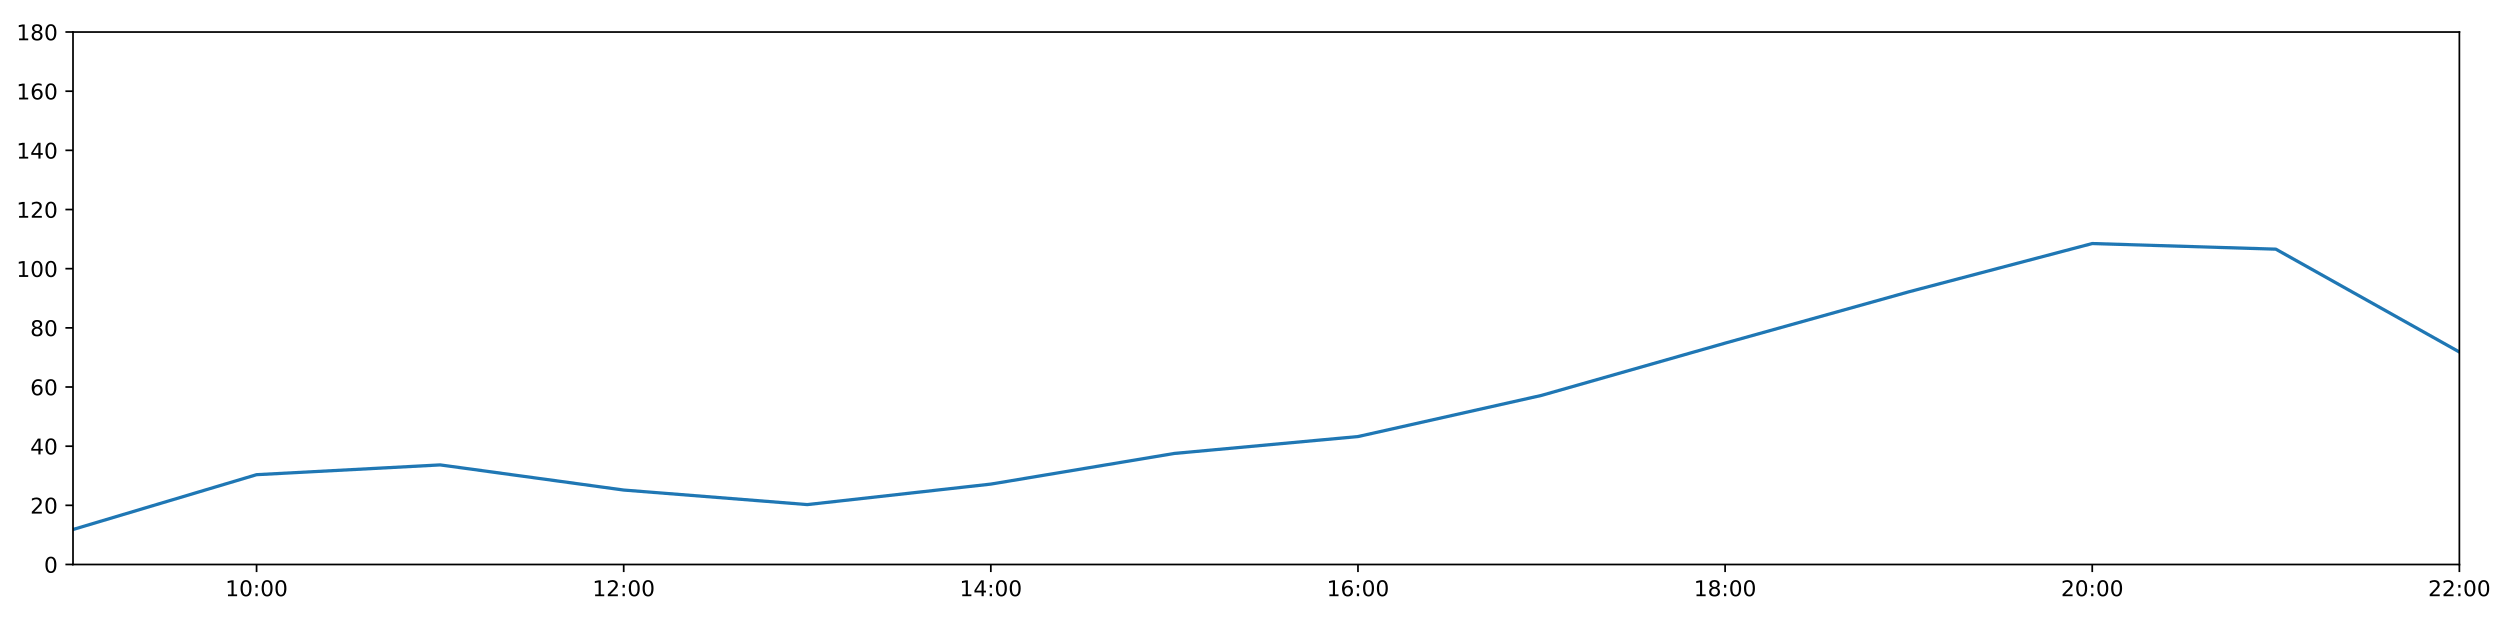
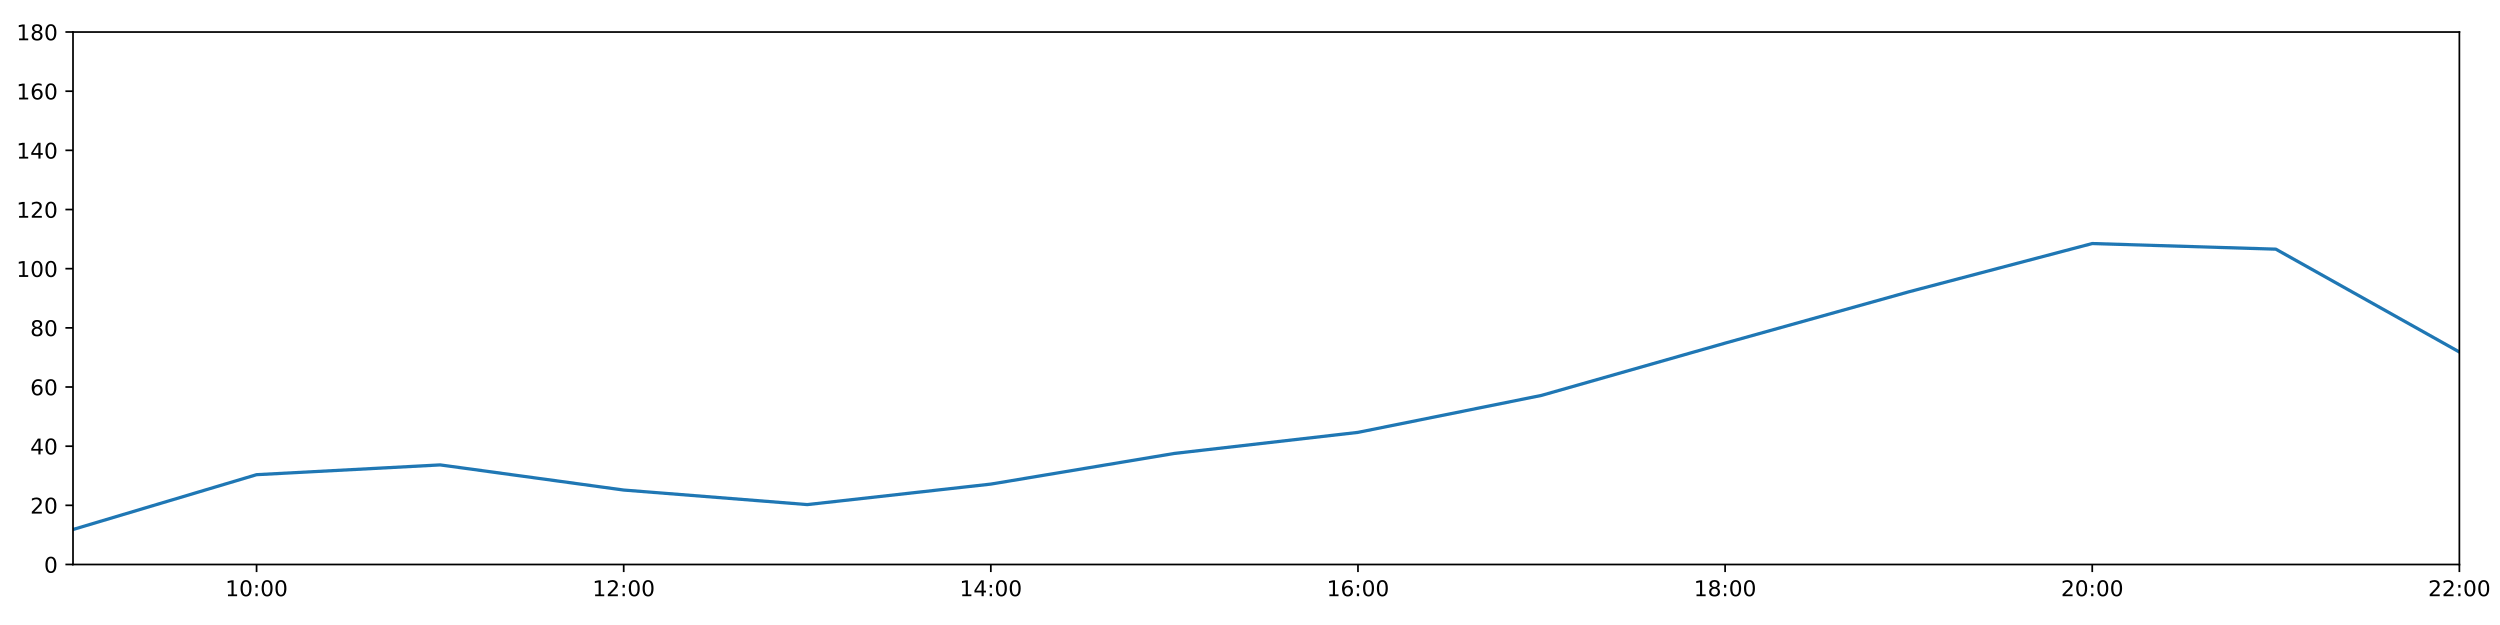
<svg xmlns="http://www.w3.org/2000/svg" xmlns:xlink="http://www.w3.org/1999/xlink" height="288pt" version="1.1" viewBox="0 0 1152 288" width="1152pt">
  <defs>
    <style type="text/css">
*{stroke-linecap:butt;stroke-linejoin:round;}
  </style>
  </defs>
  <g id="figure_1">
    <g id="patch_1">
      <path d="M 0 288  L 1152 288  L 1152 0  L 0 0  z " style="fill:#ffffff;" />
    </g>
    <g id="axes_1">
      <g id="patch_2">
        <path d="M 33.64 260.12  L 1133.28 260.12  L 1133.28 14.76  L 33.64 14.76  z " style="fill:#ffffff;" />
      </g>
      <g id="matplotlib.axis_1">
        <g id="xtick_1">
          <g id="line2d_1">
            <defs>
-               <path d="M 0 0  L 0 3.5  " id="m0258aa552c" style="stroke:#000000;stroke-width:0.8;" />
-             </defs>
-             <g>
-               <use style="stroke:#000000;stroke-width:0.8;" x="118.228" xlink:href="#m0258aa552c" y="260.12" />
+               <path d="M 0 0  L 0 3.5  " id="m1ffd25244d" style="stroke:#000000;stroke-width:0.8;" />
+             </defs>
+             <g>
+               <use style="stroke:#000000;stroke-width:0.8;" x="118.228" xlink:href="#m1ffd25244d" y="260.12" />
            </g>
          </g>
          <g id="text_1">
            <defs>
              <path d="M 12.406 8.297  L 28.516 8.297  L 28.516 63.922  L 10.984 60.406  L 10.984 69.391  L 28.422 72.906  L 38.281 72.906  L 38.281 8.297  L 54.391 8.297  L 54.391 0  L 12.406 0  z " id="DejaVuSans-49" />
              <path d="M 31.781 66.406  Q 24.172 66.406 20.328 58.906  Q 16.5 51.422 16.5 36.375  Q 16.5 21.391 20.328 13.891  Q 24.172 6.391 31.781 6.391  Q 39.453 6.391 43.281 13.891  Q 47.125 21.391 47.125 36.375  Q 47.125 51.422 43.281 58.906  Q 39.453 66.406 31.781 66.406  z M 31.781 74.219  Q 44.047 74.219 50.516 64.516  Q 56.984 54.828 56.984 36.375  Q 56.984 17.969 50.516 8.266  Q 44.047 -1.422 31.781 -1.422  Q 19.531 -1.422 13.062 8.266  Q 6.594 17.969 6.594 36.375  Q 6.594 54.828 13.062 64.516  Q 19.531 74.219 31.781 74.219  z " id="DejaVuSans-48" />
              <path d="M 11.719 12.406  L 22.016 12.406  L 22.016 0  L 11.719 0  z M 11.719 51.703  L 22.016 51.703  L 22.016 39.312  L 11.719 39.312  z " id="DejaVuSans-58" />
            </defs>
            <g transform="translate(103.8183 274.7184)scale(0.1 -0.1)">
              <use xlink:href="#DejaVuSans-49" />
              <use x="63.623" xlink:href="#DejaVuSans-48" />
              <use x="127.246" xlink:href="#DejaVuSans-58" />
              <use x="160.938" xlink:href="#DejaVuSans-48" />
              <use x="224.561" xlink:href="#DejaVuSans-48" />
            </g>
          </g>
        </g>
        <g id="xtick_2">
          <g id="line2d_2">
            <g>
-               <use style="stroke:#000000;stroke-width:0.8;" x="287.403" xlink:href="#m0258aa552c" y="260.12" />
+               <use style="stroke:#000000;stroke-width:0.8;" x="287.403" xlink:href="#m1ffd25244d" y="260.12" />
            </g>
          </g>
          <g id="text_2">
            <defs>
              <path d="M 19.188 8.297  L 53.609 8.297  L 53.609 0  L 7.328 0  L 7.328 8.297  Q 12.938 14.109 22.625 23.891  Q 32.328 33.688 34.812 36.531  Q 39.547 41.844 41.422 45.531  Q 43.312 49.219 43.312 52.781  Q 43.312 58.594 39.234 62.25  Q 35.156 65.922 28.609 65.922  Q 23.969 65.922 18.812 64.312  Q 13.672 62.703 7.812 59.422  L 7.812 69.391  Q 13.766 71.781 18.938 73  Q 24.125 74.219 28.422 74.219  Q 39.75 74.219 46.484 68.547  Q 53.219 62.891 53.219 53.422  Q 53.219 48.922 51.531 44.891  Q 49.859 40.875 45.406 35.406  Q 44.188 33.984 37.641 27.219  Q 31.109 20.453 19.188 8.297  z " id="DejaVuSans-50" />
            </defs>
            <g transform="translate(272.9937 274.7184)scale(0.1 -0.1)">
              <use xlink:href="#DejaVuSans-49" />
              <use x="63.623" xlink:href="#DejaVuSans-50" />
              <use x="127.246" xlink:href="#DejaVuSans-58" />
              <use x="160.938" xlink:href="#DejaVuSans-48" />
              <use x="224.561" xlink:href="#DejaVuSans-48" />
            </g>
          </g>
        </g>
        <g id="xtick_3">
          <g id="line2d_3">
            <g>
-               <use style="stroke:#000000;stroke-width:0.8;" x="456.578" xlink:href="#m0258aa552c" y="260.12" />
+               <use style="stroke:#000000;stroke-width:0.8;" x="456.578" xlink:href="#m1ffd25244d" y="260.12" />
            </g>
          </g>
          <g id="text_3">
            <defs>
              <path d="M 37.797 64.312  L 12.891 25.391  L 37.797 25.391  z M 35.203 72.906  L 47.609 72.906  L 47.609 25.391  L 58.016 25.391  L 58.016 17.188  L 47.609 17.188  L 47.609 0  L 37.797 0  L 37.797 17.188  L 4.891 17.188  L 4.891 26.703  z " id="DejaVuSans-52" />
            </defs>
            <g transform="translate(442.1691 274.7184)scale(0.1 -0.1)">
              <use xlink:href="#DejaVuSans-49" />
              <use x="63.623" xlink:href="#DejaVuSans-52" />
              <use x="127.246" xlink:href="#DejaVuSans-58" />
              <use x="160.938" xlink:href="#DejaVuSans-48" />
              <use x="224.561" xlink:href="#DejaVuSans-48" />
            </g>
          </g>
        </g>
        <g id="xtick_4">
          <g id="line2d_4">
            <g>
-               <use style="stroke:#000000;stroke-width:0.8;" x="625.754" xlink:href="#m0258aa552c" y="260.12" />
+               <use style="stroke:#000000;stroke-width:0.8;" x="625.754" xlink:href="#m1ffd25244d" y="260.12" />
            </g>
          </g>
          <g id="text_4">
            <defs>
              <path d="M 33.016 40.375  Q 26.375 40.375 22.484 35.828  Q 18.609 31.297 18.609 23.391  Q 18.609 15.531 22.484 10.953  Q 26.375 6.391 33.016 6.391  Q 39.656 6.391 43.531 10.953  Q 47.406 15.531 47.406 23.391  Q 47.406 31.297 43.531 35.828  Q 39.656 40.375 33.016 40.375  z M 52.594 71.297  L 52.594 62.312  Q 48.875 64.062 45.094 64.984  Q 41.312 65.922 37.594 65.922  Q 27.828 65.922 22.672 59.328  Q 17.531 52.734 16.797 39.406  Q 19.672 43.656 24.016 45.922  Q 28.375 48.188 33.594 48.188  Q 44.578 48.188 50.953 41.516  Q 57.328 34.859 57.328 23.391  Q 57.328 12.156 50.688 5.359  Q 44.047 -1.422 33.016 -1.422  Q 20.359 -1.422 13.672 8.266  Q 6.984 17.969 6.984 36.375  Q 6.984 53.656 15.188 63.938  Q 23.391 74.219 37.203 74.219  Q 40.922 74.219 44.703 73.484  Q 48.484 72.75 52.594 71.297  z " id="DejaVuSans-54" />
            </defs>
            <g transform="translate(611.3445 274.7184)scale(0.1 -0.1)">
              <use xlink:href="#DejaVuSans-49" />
              <use x="63.623" xlink:href="#DejaVuSans-54" />
              <use x="127.246" xlink:href="#DejaVuSans-58" />
              <use x="160.938" xlink:href="#DejaVuSans-48" />
              <use x="224.561" xlink:href="#DejaVuSans-48" />
            </g>
          </g>
        </g>
        <g id="xtick_5">
          <g id="line2d_5">
            <g>
-               <use style="stroke:#000000;stroke-width:0.8;" x="794.929" xlink:href="#m0258aa552c" y="260.12" />
+               <use style="stroke:#000000;stroke-width:0.8;" x="794.929" xlink:href="#m1ffd25244d" y="260.12" />
            </g>
          </g>
          <g id="text_5">
            <defs>
              <path d="M 31.781 34.625  Q 24.75 34.625 20.719 30.859  Q 16.703 27.094 16.703 20.516  Q 16.703 13.922 20.719 10.156  Q 24.75 6.391 31.781 6.391  Q 38.812 6.391 42.859 10.172  Q 46.922 13.969 46.922 20.516  Q 46.922 27.094 42.891 30.859  Q 38.875 34.625 31.781 34.625  z M 21.922 38.812  Q 15.578 40.375 12.031 44.719  Q 8.5 49.078 8.5 55.328  Q 8.5 64.062 14.719 69.141  Q 20.953 74.219 31.781 74.219  Q 42.672 74.219 48.875 69.141  Q 55.078 64.062 55.078 55.328  Q 55.078 49.078 51.531 44.719  Q 48 40.375 41.703 38.812  Q 48.828 37.156 52.797 32.312  Q 56.781 27.484 56.781 20.516  Q 56.781 9.906 50.312 4.234  Q 43.844 -1.422 31.781 -1.422  Q 19.734 -1.422 13.25 4.234  Q 6.781 9.906 6.781 20.516  Q 6.781 27.484 10.781 32.312  Q 14.797 37.156 21.922 38.812  z M 18.312 54.391  Q 18.312 48.734 21.844 45.562  Q 25.391 42.391 31.781 42.391  Q 38.141 42.391 41.719 45.562  Q 45.312 48.734 45.312 54.391  Q 45.312 60.062 41.719 63.234  Q 38.141 66.406 31.781 66.406  Q 25.391 66.406 21.844 63.234  Q 18.312 60.062 18.312 54.391  z " id="DejaVuSans-56" />
            </defs>
            <g transform="translate(780.5199 274.7184)scale(0.1 -0.1)">
              <use xlink:href="#DejaVuSans-49" />
              <use x="63.623" xlink:href="#DejaVuSans-56" />
              <use x="127.246" xlink:href="#DejaVuSans-58" />
              <use x="160.938" xlink:href="#DejaVuSans-48" />
              <use x="224.561" xlink:href="#DejaVuSans-48" />
            </g>
          </g>
        </g>
        <g id="xtick_6">
          <g id="line2d_6">
            <g>
-               <use style="stroke:#000000;stroke-width:0.8;" x="964.105" xlink:href="#m0258aa552c" y="260.12" />
+               <use style="stroke:#000000;stroke-width:0.8;" x="964.105" xlink:href="#m1ffd25244d" y="260.12" />
            </g>
          </g>
          <g id="text_6">
            <g transform="translate(949.6952 274.7184)scale(0.1 -0.1)">
              <use xlink:href="#DejaVuSans-50" />
              <use x="63.623" xlink:href="#DejaVuSans-48" />
              <use x="127.246" xlink:href="#DejaVuSans-58" />
              <use x="160.938" xlink:href="#DejaVuSans-48" />
              <use x="224.561" xlink:href="#DejaVuSans-48" />
            </g>
          </g>
        </g>
        <g id="xtick_7">
          <g id="line2d_7">
            <g>
-               <use style="stroke:#000000;stroke-width:0.8;" x="1133.28" xlink:href="#m0258aa552c" y="260.12" />
+               <use style="stroke:#000000;stroke-width:0.8;" x="1133.28" xlink:href="#m1ffd25244d" y="260.12" />
            </g>
          </g>
          <g id="text_7">
            <g transform="translate(1118.871 274.7184)scale(0.1 -0.1)">
              <use xlink:href="#DejaVuSans-50" />
              <use x="63.623" xlink:href="#DejaVuSans-50" />
              <use x="127.246" xlink:href="#DejaVuSans-58" />
              <use x="160.938" xlink:href="#DejaVuSans-48" />
              <use x="224.561" xlink:href="#DejaVuSans-48" />
            </g>
          </g>
        </g>
      </g>
      <g id="matplotlib.axis_2">
        <g id="ytick_1">
          <g id="line2d_8">
            <defs>
-               <path d="M 0 0  L -3.5 0  " id="m69f8c06c8f" style="stroke:#000000;stroke-width:0.8;" />
-             </defs>
-             <g>
-               <use style="stroke:#000000;stroke-width:0.8;" x="33.64" xlink:href="#m69f8c06c8f" y="260.12" />
+               <path d="M 0 0  L -3.5 0  " id="mdd7361af23" style="stroke:#000000;stroke-width:0.8;" />
+             </defs>
+             <g>
+               <use style="stroke:#000000;stroke-width:0.8;" x="33.64" xlink:href="#mdd7361af23" y="260.12" />
            </g>
          </g>
          <g id="text_8">
            <g transform="translate(20.2775 263.9192)scale(0.1 -0.1)">
              <use xlink:href="#DejaVuSans-48" />
            </g>
          </g>
        </g>
        <g id="ytick_2">
          <g id="line2d_9">
            <g>
-               <use style="stroke:#000000;stroke-width:0.8;" x="33.64" xlink:href="#m69f8c06c8f" y="232.858" />
+               <use style="stroke:#000000;stroke-width:0.8;" x="33.64" xlink:href="#mdd7361af23" y="232.858" />
            </g>
          </g>
          <g id="text_9">
            <g transform="translate(13.915 236.657)scale(0.1 -0.1)">
              <use xlink:href="#DejaVuSans-50" />
              <use x="63.623" xlink:href="#DejaVuSans-48" />
            </g>
          </g>
        </g>
        <g id="ytick_3">
          <g id="line2d_10">
            <g>
-               <use style="stroke:#000000;stroke-width:0.8;" x="33.64" xlink:href="#m69f8c06c8f" y="205.596" />
+               <use style="stroke:#000000;stroke-width:0.8;" x="33.64" xlink:href="#mdd7361af23" y="205.596" />
            </g>
          </g>
          <g id="text_10">
            <g transform="translate(13.915 209.3948)scale(0.1 -0.1)">
              <use xlink:href="#DejaVuSans-52" />
              <use x="63.623" xlink:href="#DejaVuSans-48" />
            </g>
          </g>
        </g>
        <g id="ytick_4">
          <g id="line2d_11">
            <g>
-               <use style="stroke:#000000;stroke-width:0.8;" x="33.64" xlink:href="#m69f8c06c8f" y="178.333" />
+               <use style="stroke:#000000;stroke-width:0.8;" x="33.64" xlink:href="#mdd7361af23" y="178.333" />
            </g>
          </g>
          <g id="text_11">
            <g transform="translate(13.915 182.1326)scale(0.1 -0.1)">
              <use xlink:href="#DejaVuSans-54" />
              <use x="63.623" xlink:href="#DejaVuSans-48" />
            </g>
          </g>
        </g>
        <g id="ytick_5">
          <g id="line2d_12">
            <g>
-               <use style="stroke:#000000;stroke-width:0.8;" x="33.64" xlink:href="#m69f8c06c8f" y="151.071" />
+               <use style="stroke:#000000;stroke-width:0.8;" x="33.64" xlink:href="#mdd7361af23" y="151.071" />
            </g>
          </g>
          <g id="text_12">
            <g transform="translate(13.915 154.8703)scale(0.1 -0.1)">
              <use xlink:href="#DejaVuSans-56" />
              <use x="63.623" xlink:href="#DejaVuSans-48" />
            </g>
          </g>
        </g>
        <g id="ytick_6">
          <g id="line2d_13">
            <g>
-               <use style="stroke:#000000;stroke-width:0.8;" x="33.64" xlink:href="#m69f8c06c8f" y="123.809" />
+               <use style="stroke:#000000;stroke-width:0.8;" x="33.64" xlink:href="#mdd7361af23" y="123.809" />
            </g>
          </g>
          <g id="text_13">
            <g transform="translate(7.5525 127.6081)scale(0.1 -0.1)">
              <use xlink:href="#DejaVuSans-49" />
              <use x="63.623" xlink:href="#DejaVuSans-48" />
              <use x="127.246" xlink:href="#DejaVuSans-48" />
            </g>
          </g>
        </g>
        <g id="ytick_7">
          <g id="line2d_14">
            <g>
-               <use style="stroke:#000000;stroke-width:0.8;" x="33.64" xlink:href="#m69f8c06c8f" y="96.547" />
+               <use style="stroke:#000000;stroke-width:0.8;" x="33.64" xlink:href="#mdd7361af23" y="96.547" />
            </g>
          </g>
          <g id="text_14">
            <g transform="translate(7.5525 100.3459)scale(0.1 -0.1)">
              <use xlink:href="#DejaVuSans-49" />
              <use x="63.623" xlink:href="#DejaVuSans-50" />
              <use x="127.246" xlink:href="#DejaVuSans-48" />
            </g>
          </g>
        </g>
        <g id="ytick_8">
          <g id="line2d_15">
            <g>
-               <use style="stroke:#000000;stroke-width:0.8;" x="33.64" xlink:href="#m69f8c06c8f" y="69.284" />
+               <use style="stroke:#000000;stroke-width:0.8;" x="33.64" xlink:href="#mdd7361af23" y="69.284" />
            </g>
          </g>
          <g id="text_15">
            <g transform="translate(7.5525 73.08366)scale(0.1 -0.1)">
              <use xlink:href="#DejaVuSans-49" />
              <use x="63.623" xlink:href="#DejaVuSans-52" />
              <use x="127.246" xlink:href="#DejaVuSans-48" />
            </g>
          </g>
        </g>
        <g id="ytick_9">
          <g id="line2d_16">
            <g>
-               <use style="stroke:#000000;stroke-width:0.8;" x="33.64" xlink:href="#m69f8c06c8f" y="42.022" />
+               <use style="stroke:#000000;stroke-width:0.8;" x="33.64" xlink:href="#mdd7361af23" y="42.022" />
            </g>
          </g>
          <g id="text_16">
            <g transform="translate(7.5525 45.82144)scale(0.1 -0.1)">
              <use xlink:href="#DejaVuSans-49" />
              <use x="63.623" xlink:href="#DejaVuSans-54" />
              <use x="127.246" xlink:href="#DejaVuSans-48" />
            </g>
          </g>
        </g>
        <g id="ytick_10">
          <g id="line2d_17">
            <g>
-               <use style="stroke:#000000;stroke-width:0.8;" x="33.64" xlink:href="#m69f8c06c8f" y="14.76" />
+               <use style="stroke:#000000;stroke-width:0.8;" x="33.64" xlink:href="#mdd7361af23" y="14.76" />
            </g>
          </g>
          <g id="text_17">
            <g transform="translate(7.5525 18.55922)scale(0.1 -0.1)">
              <use xlink:href="#DejaVuSans-49" />
              <use x="63.623" xlink:href="#DejaVuSans-56" />
              <use x="127.246" xlink:href="#DejaVuSans-48" />
            </g>
          </g>
        </g>
      </g>
      <g id="line2d_18">
-         <path clip-path="url(#p533c76fbbd)" d="M 33.64 243.99  L 118.228 218.731  L 202.815 214.229  L 287.403 225.815  L 371.991 232.517  L 456.578 223.068  L 541.166 208.941  L 625.754 201.165  L 710.342 182.195  L 794.929 158.114  L 879.517 134.487  L 964.105 112.222  L 1048.692 114.812  L 1133.28 162.203  " style="fill:none;stroke:#1f77b4;stroke-linecap:square;stroke-width:1.5;" />
+         <path clip-path="url(#pb576ac65e2)" d="M 33.64 243.99  L 118.228 218.731  L 202.815 214.229  L 287.403 225.815  L 371.991 232.517  L 456.578 223.068  L 541.166 208.941  L 625.754 199.234  L 710.342 182.195  L 794.929 158.114  L 879.517 134.487  L 964.105 112.222  L 1048.692 114.812  L 1133.28 162.203  " style="fill:none;stroke:#1f77b4;stroke-linecap:square;stroke-width:1.5;" />
      </g>
      <g id="patch_3">
        <path d="M 33.64 260.12  L 33.64 14.76  " style="fill:none;stroke:#000000;stroke-linecap:square;stroke-linejoin:miter;stroke-width:0.8;" />
      </g>
      <g id="patch_4">
        <path d="M 1133.28 260.12  L 1133.28 14.76  " style="fill:none;stroke:#000000;stroke-linecap:square;stroke-linejoin:miter;stroke-width:0.8;" />
      </g>
      <g id="patch_5">
        <path d="M 33.64 260.12  L 1133.28 260.12  " style="fill:none;stroke:#000000;stroke-linecap:square;stroke-linejoin:miter;stroke-width:0.8;" />
      </g>
      <g id="patch_6">
        <path d="M 33.64 14.76  L 1133.28 14.76  " style="fill:none;stroke:#000000;stroke-linecap:square;stroke-linejoin:miter;stroke-width:0.8;" />
      </g>
    </g>
  </g>
  <defs>
-     <clipPath id="p533c76fbbd">
+     <clipPath id="pb576ac65e2">
      <rect height="245.36" width="1099.64" x="33.64" y="14.76" />
    </clipPath>
  </defs>
</svg>
